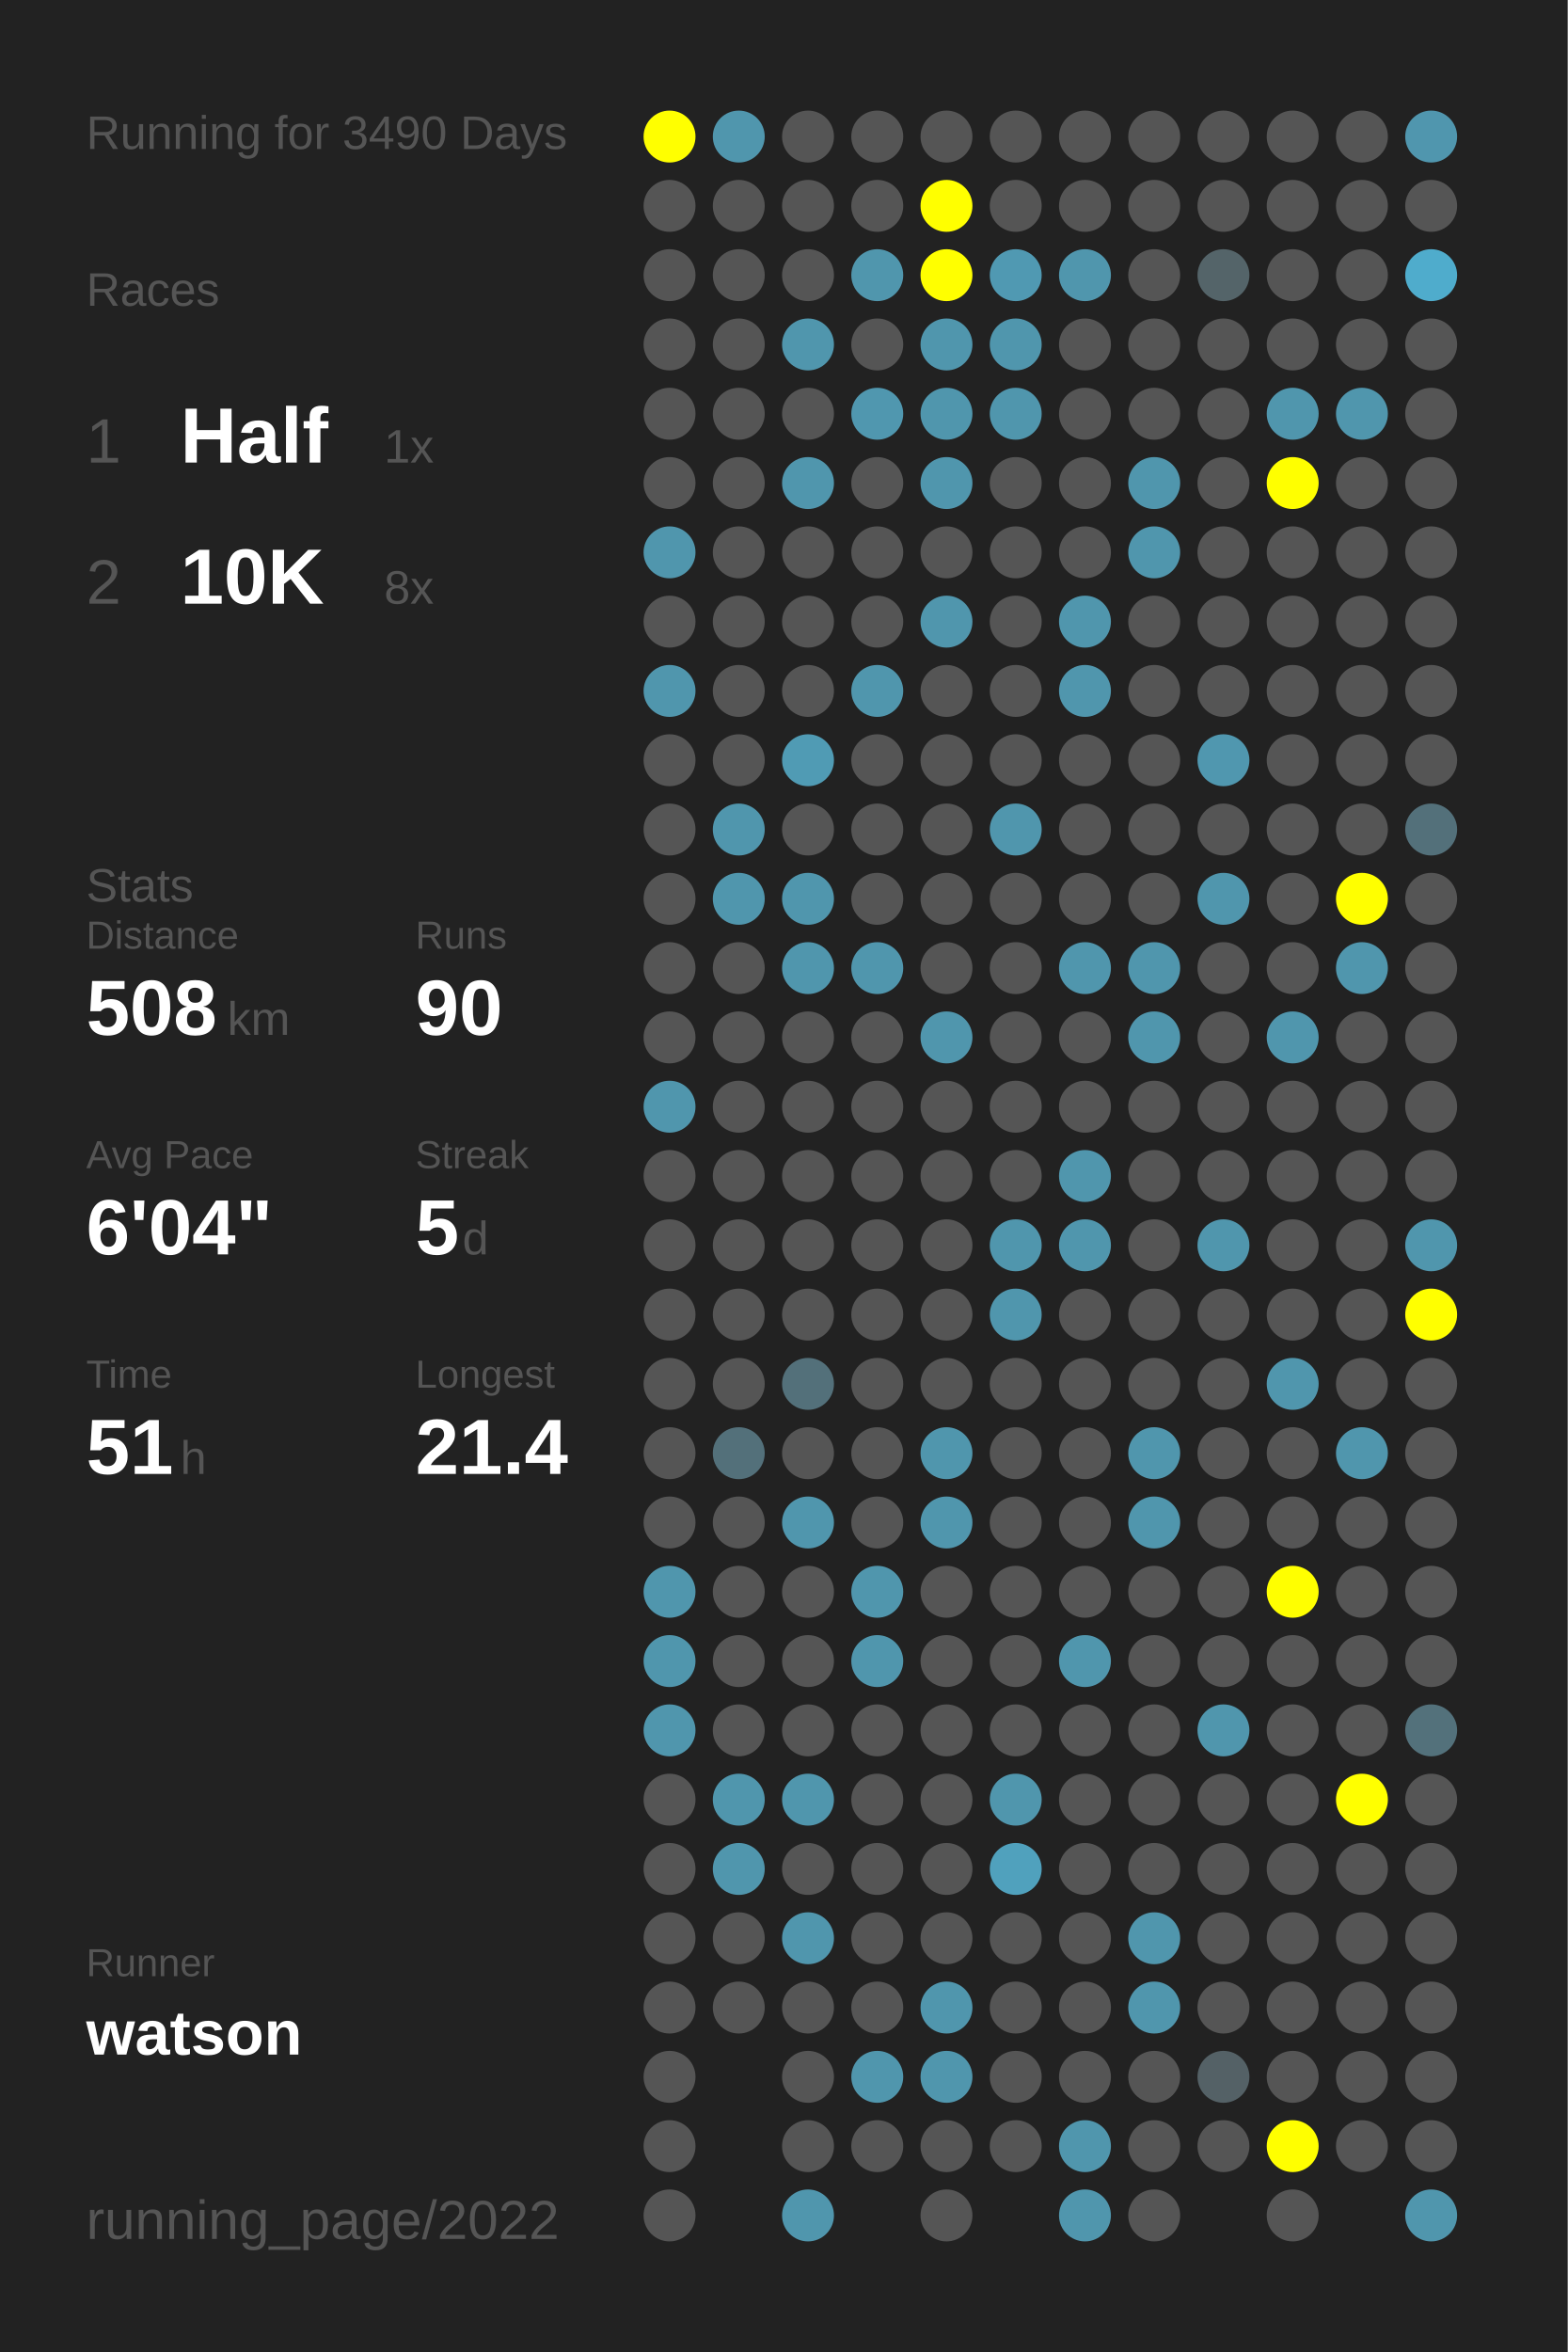
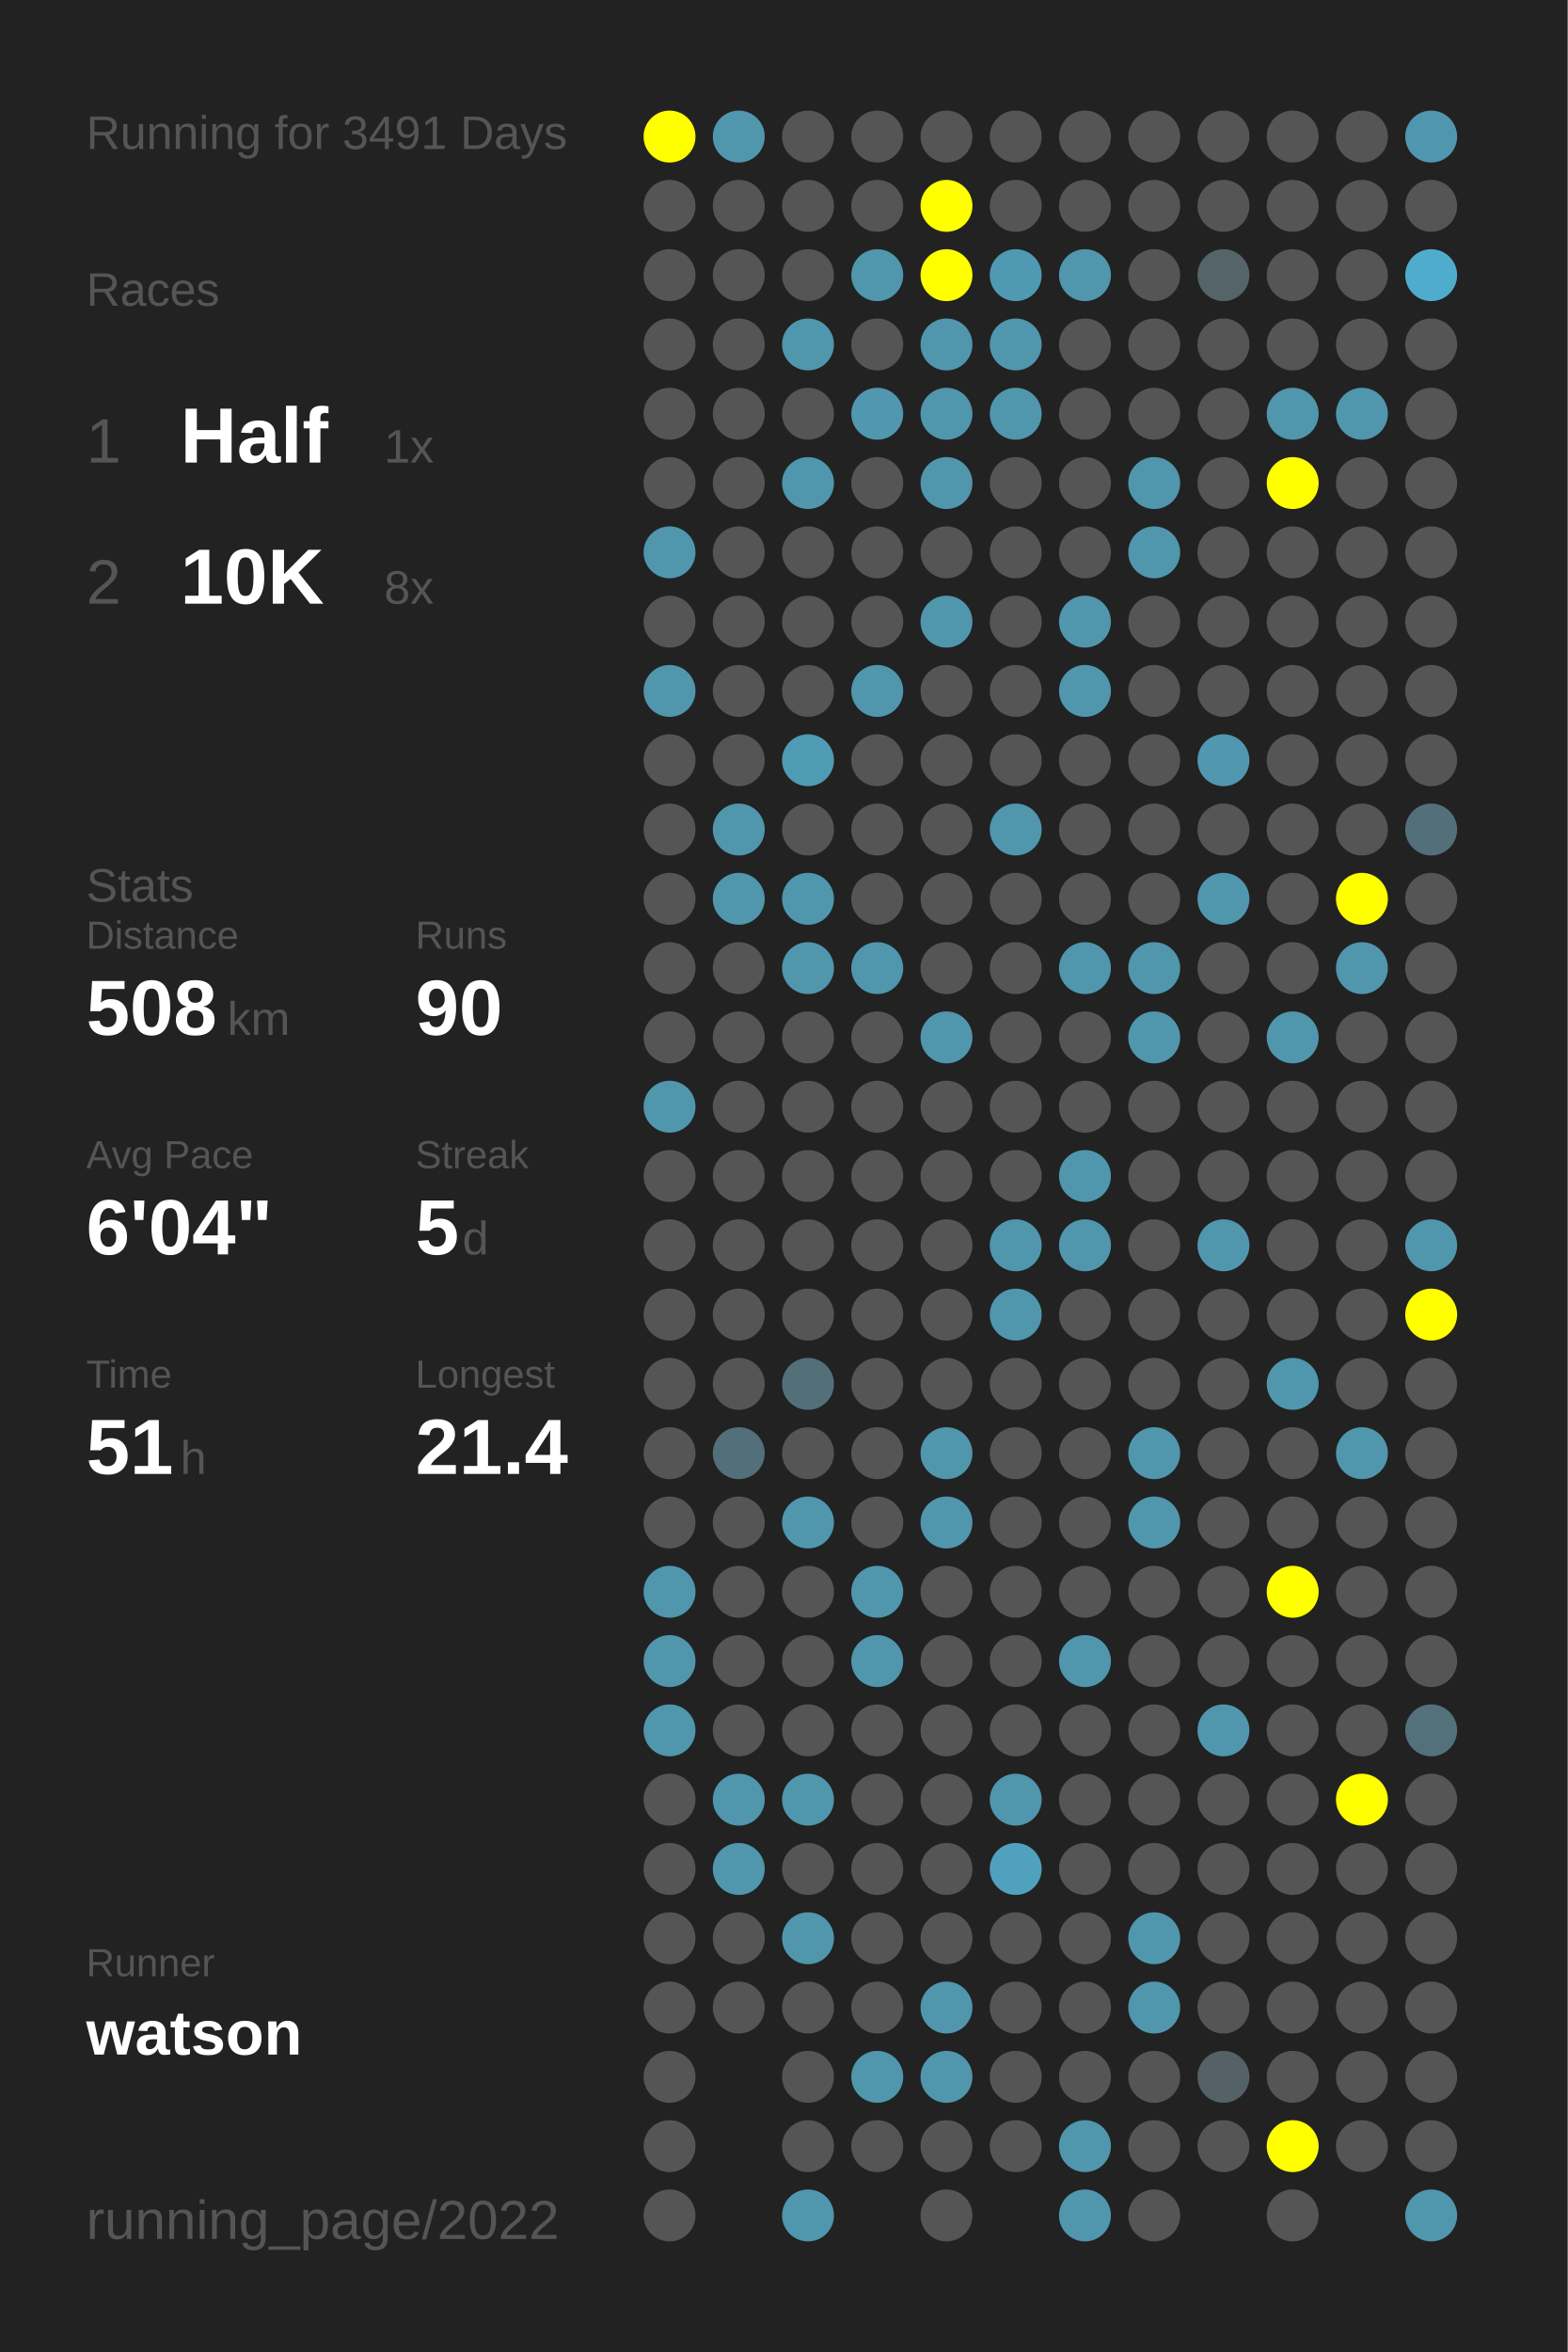
<svg xmlns="http://www.w3.org/2000/svg" baseProfile="full" height="300mm" version="1.1" viewBox="0,0,200,300" width="200mm">
  <defs />
  <rect fill="#222222" height="300" width="200" x="0" y="0" />
-   <text fill="#555555" style="font-size:6px; font-family:Arial;" x="11" y="19">Running for 3490 Days</text>
+   <text fill="#555555" style="font-size:6px; font-family:Arial;" x="11" y="19">Running for 3491 Days</text>
  <text fill="#555555" style="font-size:6px; font-family:Arial;" x="11" y="39">Races</text>
  <text fill="#555555" style="font-size:8px; font-family:Arial;" x="11" y="59">1</text>
  <text fill="#FFFFFF" style="font-size:10px; font-family:Arial; font-weight:bold;" x="23" y="59">Half</text>
  <text fill="#555555" style="font-size:6px; font-family:Arial;" x="49" y="59">1x</text>
  <text fill="#555555" style="font-size:8px; font-family:Arial;" x="11" y="77">2</text>
  <text fill="#FFFFFF" style="font-size:10px; font-family:Arial; font-weight:bold;" x="23" y="77">10K</text>
  <text fill="#555555" style="font-size:6px; font-family:Arial;" x="49" y="77">8x</text>
  <text fill="#555555" style="font-size:6px; font-family:Arial;" x="11" y="115">Stats</text>
  <text fill="#555555" style="font-size:5px; font-family:Arial;" x="11" y="121">Distance</text>
  <text fill="#FFFFFF" style="font-size:10px; font-family:Arial; font-weight:bold;" x="11" y="132">508</text>
  <text fill="#555555" style="font-size:6px; font-family:Arial;" x="29" y="132">km</text>
  <text fill="#555555" style="font-size:5px; font-family:Arial;" x="53" y="121">Runs</text>
  <text fill="#FFFFFF" style="font-size:10px; font-family:Arial; font-weight:bold;" x="53" y="132">90</text>
  <text fill="#555555" style="font-size:5px; font-family:Arial;" x="11" y="149">Avg Pace</text>
  <text fill="#FFFFFF" style="font-size:10px; font-family:Arial; font-weight:bold;" x="11" y="160">6'04"</text>
  <text fill="#555555" style="font-size:5px; font-family:Arial;" x="53" y="149">Streak</text>
  <text fill="#FFFFFF" style="font-size:10px; font-family:Arial; font-weight:bold;" x="53" y="160">5</text>
  <text fill="#555555" style="font-size:6px; font-family:Arial;" x="59" y="160">d</text>
  <text fill="#555555" style="font-size:5px; font-family:Arial;" x="11" y="177">Time</text>
  <text fill="#FFFFFF" style="font-size:10px; font-family:Arial; font-weight:bold;" x="11" y="188">51</text>
  <text fill="#555555" style="font-size:6px; font-family:Arial;" x="23" y="188">h</text>
  <text fill="#555555" style="font-size:5px; font-family:Arial;" x="53" y="177">Longest</text>
  <text fill="#FFFFFF" style="font-size:10px; font-family:Arial; font-weight:bold;" x="53" y="188">21.4</text>
  <text fill="#555555" style="font-size:5px; font-family:Arial;" x="11" y="252.065">Runner</text>
  <text fill="#FFFFFF" style="font-size:8px; font-family:Arial; font-weight:bold;" x="11" y="262.065">watson</text>
  <text fill="#555555" style="font-size:7px; font-family:Arial;" x="11" y="285.581">running_page/2022</text>
  <circle cx="85.417" cy="17.419" fill="#FFFF00" r="3.312" />
  <circle cx="85.417" cy="26.258" fill="#555555" r="3.312" />
  <circle cx="85.417" cy="35.097" fill="#555555" r="3.312" />
  <circle cx="85.417" cy="43.935" fill="#555555" r="3.312" />
  <circle cx="85.417" cy="52.774" fill="#555555" r="3.312" />
  <circle cx="85.417" cy="61.613" fill="#555555" r="3.312" />
  <circle cx="85.417" cy="70.452" fill="#5096ad" r="3.312" />
  <circle cx="85.417" cy="79.29" fill="#555555" r="3.312" />
  <circle cx="85.417" cy="88.129" fill="#5096ad" r="3.312" />
  <circle cx="85.417" cy="96.968" fill="#555555" r="3.312" />
  <circle cx="85.417" cy="105.806" fill="#555555" r="3.312" />
  <circle cx="85.417" cy="114.645" fill="#555555" r="3.312" />
  <circle cx="85.417" cy="123.484" fill="#555555" r="3.312" />
  <circle cx="85.417" cy="132.323" fill="#555555" r="3.312" />
  <circle cx="85.417" cy="141.161" fill="#5096ad" r="3.312" />
  <circle cx="85.417" cy="150" fill="#555555" r="3.312" />
  <circle cx="85.417" cy="158.839" fill="#555555" r="3.312" />
  <circle cx="85.417" cy="167.677" fill="#555555" r="3.312" />
  <circle cx="85.417" cy="176.516" fill="#555555" r="3.312" />
  <circle cx="85.417" cy="185.355" fill="#555555" r="3.312" />
  <circle cx="85.417" cy="194.194" fill="#555555" r="3.312" />
  <circle cx="85.417" cy="203.032" fill="#5096ad" r="3.312" />
  <circle cx="85.417" cy="211.871" fill="#5096ad" r="3.312" />
  <circle cx="85.417" cy="220.71" fill="#5096ad" r="3.312" />
  <circle cx="85.417" cy="229.548" fill="#555555" r="3.312" />
  <circle cx="85.417" cy="238.387" fill="#555555" r="3.312" />
  <circle cx="85.417" cy="247.226" fill="#555555" r="3.312" />
  <circle cx="85.417" cy="256.065" fill="#555555" r="3.312" />
  <circle cx="85.417" cy="264.903" fill="#555555" r="3.312" />
  <circle cx="85.417" cy="273.742" fill="#555555" r="3.312" />
  <circle cx="85.417" cy="282.581" fill="#555555" r="3.312" />
  <circle cx="94.25" cy="17.419" fill="#5096ad" r="3.312" />
  <circle cx="94.25" cy="26.258" fill="#555555" r="3.312" />
  <circle cx="94.25" cy="35.097" fill="#555555" r="3.312" />
  <circle cx="94.25" cy="43.935" fill="#555555" r="3.312" />
  <circle cx="94.25" cy="52.774" fill="#555555" r="3.312" />
  <circle cx="94.25" cy="61.613" fill="#555555" r="3.312" />
  <circle cx="94.25" cy="70.452" fill="#555555" r="3.312" />
  <circle cx="94.25" cy="79.29" fill="#555555" r="3.312" />
  <circle cx="94.25" cy="88.129" fill="#555555" r="3.312" />
  <circle cx="94.25" cy="96.968" fill="#555555" r="3.312" />
  <circle cx="94.25" cy="105.806" fill="#5096ad" r="3.312" />
  <circle cx="94.25" cy="114.645" fill="#5096ad" r="3.312" />
  <circle cx="94.25" cy="123.484" fill="#555555" r="3.312" />
  <circle cx="94.25" cy="132.323" fill="#555555" r="3.312" />
  <circle cx="94.25" cy="141.161" fill="#555555" r="3.312" />
  <circle cx="94.25" cy="150" fill="#555555" r="3.312" />
  <circle cx="94.25" cy="158.839" fill="#555555" r="3.312" />
  <circle cx="94.25" cy="167.677" fill="#555555" r="3.312" />
  <circle cx="94.25" cy="176.516" fill="#555555" r="3.312" />
  <circle cx="94.25" cy="185.355" fill="#53707a" r="3.312" />
  <circle cx="94.25" cy="194.194" fill="#555555" r="3.312" />
  <circle cx="94.25" cy="203.032" fill="#555555" r="3.312" />
  <circle cx="94.25" cy="211.871" fill="#555555" r="3.312" />
  <circle cx="94.25" cy="220.71" fill="#555555" r="3.312" />
  <circle cx="94.25" cy="229.548" fill="#5096ad" r="3.312" />
  <circle cx="94.25" cy="238.387" fill="#5096ad" r="3.312" />
  <circle cx="94.25" cy="247.226" fill="#555555" r="3.312" />
  <circle cx="94.25" cy="256.065" fill="#555555" r="3.312" />
  <circle cx="103.083" cy="17.419" fill="#555555" r="3.312" />
  <circle cx="103.083" cy="26.258" fill="#555555" r="3.312" />
  <circle cx="103.083" cy="35.097" fill="#555555" r="3.312" />
  <circle cx="103.083" cy="43.935" fill="#5096ad" r="3.312" />
  <circle cx="103.083" cy="52.774" fill="#555555" r="3.312" />
  <circle cx="103.083" cy="61.613" fill="#5096ad" r="3.312" />
  <circle cx="103.083" cy="70.452" fill="#555555" r="3.312" />
  <circle cx="103.083" cy="79.29" fill="#555555" r="3.312" />
  <circle cx="103.083" cy="88.129" fill="#555555" r="3.312" />
  <circle cx="103.083" cy="96.968" fill="#509bb4" r="3.312" />
  <circle cx="103.083" cy="105.806" fill="#555555" r="3.312" />
  <circle cx="103.083" cy="114.645" fill="#5096ad" r="3.312" />
  <circle cx="103.083" cy="123.484" fill="#5096ad" r="3.312" />
  <circle cx="103.083" cy="132.323" fill="#555555" r="3.312" />
  <circle cx="103.083" cy="141.161" fill="#555555" r="3.312" />
  <circle cx="103.083" cy="150" fill="#555555" r="3.312" />
  <circle cx="103.083" cy="158.839" fill="#555555" r="3.312" />
  <circle cx="103.083" cy="167.677" fill="#555555" r="3.312" />
  <circle cx="103.083" cy="176.516" fill="#53707a" r="3.312" />
  <circle cx="103.083" cy="185.355" fill="#555555" r="3.312" />
  <circle cx="103.083" cy="194.194" fill="#5096ad" r="3.312" />
  <circle cx="103.083" cy="203.032" fill="#555555" r="3.312" />
  <circle cx="103.083" cy="211.871" fill="#555555" r="3.312" />
  <circle cx="103.083" cy="220.71" fill="#555555" r="3.312" />
  <circle cx="103.083" cy="229.548" fill="#5096ad" r="3.312" />
  <circle cx="103.083" cy="238.387" fill="#555555" r="3.312" />
  <circle cx="103.083" cy="247.226" fill="#5096ad" r="3.312" />
  <circle cx="103.083" cy="256.065" fill="#555555" r="3.312" />
  <circle cx="103.083" cy="264.903" fill="#555555" r="3.312" />
  <circle cx="103.083" cy="273.742" fill="#555555" r="3.312" />
  <circle cx="103.083" cy="282.581" fill="#5096ad" r="3.312" />
  <circle cx="111.917" cy="17.419" fill="#555555" r="3.312" />
  <circle cx="111.917" cy="26.258" fill="#555555" r="3.312" />
  <circle cx="111.917" cy="35.097" fill="#5096ad" r="3.312" />
  <circle cx="111.917" cy="43.935" fill="#555555" r="3.312" />
  <circle cx="111.917" cy="52.774" fill="#5097af" r="3.312" />
  <circle cx="111.917" cy="61.613" fill="#555555" r="3.312" />
  <circle cx="111.917" cy="70.452" fill="#555555" r="3.312" />
  <circle cx="111.917" cy="79.29" fill="#555555" r="3.312" />
  <circle cx="111.917" cy="88.129" fill="#5096ad" r="3.312" />
  <circle cx="111.917" cy="96.968" fill="#555555" r="3.312" />
  <circle cx="111.917" cy="105.806" fill="#555555" r="3.312" />
  <circle cx="111.917" cy="114.645" fill="#555555" r="3.312" />
  <circle cx="111.917" cy="123.484" fill="#5096ad" r="3.312" />
  <circle cx="111.917" cy="132.323" fill="#555555" r="3.312" />
  <circle cx="111.917" cy="141.161" fill="#555555" r="3.312" />
  <circle cx="111.917" cy="150" fill="#555555" r="3.312" />
  <circle cx="111.917" cy="158.839" fill="#555555" r="3.312" />
  <circle cx="111.917" cy="167.677" fill="#555555" r="3.312" />
  <circle cx="111.917" cy="176.516" fill="#555555" r="3.312" />
  <circle cx="111.917" cy="185.355" fill="#555555" r="3.312" />
  <circle cx="111.917" cy="194.194" fill="#555555" r="3.312" />
  <circle cx="111.917" cy="203.032" fill="#5096ad" r="3.312" />
  <circle cx="111.917" cy="211.871" fill="#5096ad" r="3.312" />
  <circle cx="111.917" cy="220.71" fill="#555555" r="3.312" />
  <circle cx="111.917" cy="229.548" fill="#555555" r="3.312" />
  <circle cx="111.917" cy="238.387" fill="#555555" r="3.312" />
  <circle cx="111.917" cy="247.226" fill="#555555" r="3.312" />
  <circle cx="111.917" cy="256.065" fill="#555555" r="3.312" />
  <circle cx="111.917" cy="264.903" fill="#5096ad" r="3.312" />
  <circle cx="111.917" cy="273.742" fill="#555555" r="3.312" />
  <circle cx="120.75" cy="17.419" fill="#555555" r="3.312" />
  <circle cx="120.75" cy="26.258" fill="#FFFF00" r="3.312" />
  <circle cx="120.75" cy="35.097" fill="#FFFF00" r="3.312" />
  <circle cx="120.75" cy="43.935" fill="#5096ad" r="3.312" />
  <circle cx="120.75" cy="52.774" fill="#5096ad" r="3.312" />
  <circle cx="120.75" cy="61.613" fill="#5096ad" r="3.312" />
  <circle cx="120.75" cy="70.452" fill="#555555" r="3.312" />
  <circle cx="120.75" cy="79.29" fill="#5096ad" r="3.312" />
  <circle cx="120.75" cy="88.129" fill="#555555" r="3.312" />
  <circle cx="120.75" cy="96.968" fill="#555555" r="3.312" />
  <circle cx="120.75" cy="105.806" fill="#555555" r="3.312" />
  <circle cx="120.75" cy="114.645" fill="#555555" r="3.312" />
  <circle cx="120.75" cy="123.484" fill="#555555" r="3.312" />
  <circle cx="120.75" cy="132.323" fill="#5096ad" r="3.312" />
  <circle cx="120.75" cy="141.161" fill="#555555" r="3.312" />
  <circle cx="120.75" cy="150" fill="#555555" r="3.312" />
  <circle cx="120.75" cy="158.839" fill="#555555" r="3.312" />
  <circle cx="120.75" cy="167.677" fill="#555555" r="3.312" />
  <circle cx="120.75" cy="176.516" fill="#555555" r="3.312" />
  <circle cx="120.75" cy="185.355" fill="#5096ad" r="3.312" />
  <circle cx="120.75" cy="194.194" fill="#5096ad" r="3.312" />
  <circle cx="120.75" cy="203.032" fill="#555555" r="3.312" />
  <circle cx="120.75" cy="211.871" fill="#555555" r="3.312" />
  <circle cx="120.75" cy="220.71" fill="#555555" r="3.312" />
  <circle cx="120.75" cy="229.548" fill="#555555" r="3.312" />
  <circle cx="120.75" cy="238.387" fill="#555555" r="3.312" />
  <circle cx="120.75" cy="247.226" fill="#555555" r="3.312" />
  <circle cx="120.75" cy="256.065" fill="#5096ad" r="3.312" />
  <circle cx="120.75" cy="264.903" fill="#5096ad" r="3.312" />
  <circle cx="120.75" cy="273.742" fill="#555555" r="3.312" />
  <circle cx="120.75" cy="282.581" fill="#555555" r="3.312" />
  <circle cx="129.583" cy="17.419" fill="#555555" r="3.312" />
  <circle cx="129.583" cy="26.258" fill="#555555" r="3.312" />
  <circle cx="129.583" cy="35.097" fill="#5099b2" r="3.312" />
  <circle cx="129.583" cy="43.935" fill="#5096ad" r="3.312" />
  <circle cx="129.583" cy="52.774" fill="#5096ad" r="3.312" />
  <circle cx="129.583" cy="61.613" fill="#555555" r="3.312" />
  <circle cx="129.583" cy="70.452" fill="#555555" r="3.312" />
  <circle cx="129.583" cy="79.29" fill="#555555" r="3.312" />
  <circle cx="129.583" cy="88.129" fill="#555555" r="3.312" />
  <circle cx="129.583" cy="96.968" fill="#555555" r="3.312" />
  <circle cx="129.583" cy="105.806" fill="#5096ad" r="3.312" />
  <circle cx="129.583" cy="114.645" fill="#555555" r="3.312" />
  <circle cx="129.583" cy="123.484" fill="#555555" r="3.312" />
  <circle cx="129.583" cy="132.323" fill="#555555" r="3.312" />
  <circle cx="129.583" cy="141.161" fill="#555555" r="3.312" />
  <circle cx="129.583" cy="150" fill="#555555" r="3.312" />
  <circle cx="129.583" cy="158.839" fill="#5096ad" r="3.312" />
  <circle cx="129.583" cy="167.677" fill="#5096ad" r="3.312" />
  <circle cx="129.583" cy="176.516" fill="#555555" r="3.312" />
  <circle cx="129.583" cy="185.355" fill="#555555" r="3.312" />
  <circle cx="129.583" cy="194.194" fill="#555555" r="3.312" />
  <circle cx="129.583" cy="203.032" fill="#555555" r="3.312" />
  <circle cx="129.583" cy="211.871" fill="#555555" r="3.312" />
  <circle cx="129.583" cy="220.71" fill="#555555" r="3.312" />
  <circle cx="129.583" cy="229.548" fill="#5096ad" r="3.312" />
  <circle cx="129.583" cy="238.387" fill="#50a1bd" r="3.312" />
  <circle cx="129.583" cy="247.226" fill="#555555" r="3.312" />
  <circle cx="129.583" cy="256.065" fill="#555555" r="3.312" />
  <circle cx="129.583" cy="264.903" fill="#555555" r="3.312" />
  <circle cx="129.583" cy="273.742" fill="#555555" r="3.312" />
  <circle cx="138.417" cy="17.419" fill="#555555" r="3.312" />
  <circle cx="138.417" cy="26.258" fill="#555555" r="3.312" />
  <circle cx="138.417" cy="35.097" fill="#5096ad" r="3.312" />
  <circle cx="138.417" cy="43.935" fill="#555555" r="3.312" />
  <circle cx="138.417" cy="52.774" fill="#555555" r="3.312" />
  <circle cx="138.417" cy="61.613" fill="#555555" r="3.312" />
  <circle cx="138.417" cy="70.452" fill="#555555" r="3.312" />
  <circle cx="138.417" cy="79.29" fill="#5096ad" r="3.312" />
  <circle cx="138.417" cy="88.129" fill="#5096ad" r="3.312" />
  <circle cx="138.417" cy="96.968" fill="#555555" r="3.312" />
  <circle cx="138.417" cy="105.806" fill="#555555" r="3.312" />
  <circle cx="138.417" cy="114.645" fill="#555555" r="3.312" />
  <circle cx="138.417" cy="123.484" fill="#5096ad" r="3.312" />
  <circle cx="138.417" cy="132.323" fill="#555555" r="3.312" />
  <circle cx="138.417" cy="141.161" fill="#555555" r="3.312" />
  <circle cx="138.417" cy="150" fill="#5096ad" r="3.312" />
  <circle cx="138.417" cy="158.839" fill="#5096ad" r="3.312" />
  <circle cx="138.417" cy="167.677" fill="#555555" r="3.312" />
  <circle cx="138.417" cy="176.516" fill="#555555" r="3.312" />
  <circle cx="138.417" cy="185.355" fill="#555555" r="3.312" />
  <circle cx="138.417" cy="194.194" fill="#555555" r="3.312" />
  <circle cx="138.417" cy="203.032" fill="#555555" r="3.312" />
  <circle cx="138.417" cy="211.871" fill="#5096ad" r="3.312" />
  <circle cx="138.417" cy="220.71" fill="#555555" r="3.312" />
  <circle cx="138.417" cy="229.548" fill="#555555" r="3.312" />
  <circle cx="138.417" cy="238.387" fill="#555555" r="3.312" />
  <circle cx="138.417" cy="247.226" fill="#555555" r="3.312" />
  <circle cx="138.417" cy="256.065" fill="#555555" r="3.312" />
  <circle cx="138.417" cy="264.903" fill="#555555" r="3.312" />
  <circle cx="138.417" cy="273.742" fill="#5096ad" r="3.312" />
  <circle cx="138.417" cy="282.581" fill="#5096ad" r="3.312" />
  <circle cx="147.25" cy="17.419" fill="#555555" r="3.312" />
  <circle cx="147.25" cy="26.258" fill="#555555" r="3.312" />
  <circle cx="147.25" cy="35.097" fill="#555555" r="3.312" />
  <circle cx="147.25" cy="43.935" fill="#555555" r="3.312" />
  <circle cx="147.25" cy="52.774" fill="#555555" r="3.312" />
  <circle cx="147.25" cy="61.613" fill="#5096ad" r="3.312" />
  <circle cx="147.25" cy="70.452" fill="#5096ad" r="3.312" />
  <circle cx="147.25" cy="79.29" fill="#555555" r="3.312" />
  <circle cx="147.25" cy="88.129" fill="#555555" r="3.312" />
  <circle cx="147.25" cy="96.968" fill="#555555" r="3.312" />
  <circle cx="147.25" cy="105.806" fill="#555555" r="3.312" />
  <circle cx="147.25" cy="114.645" fill="#555555" r="3.312" />
  <circle cx="147.25" cy="123.484" fill="#5096ad" r="3.312" />
  <circle cx="147.25" cy="132.323" fill="#5096ad" r="3.312" />
  <circle cx="147.25" cy="141.161" fill="#555555" r="3.312" />
  <circle cx="147.25" cy="150" fill="#555555" r="3.312" />
  <circle cx="147.25" cy="158.839" fill="#555555" r="3.312" />
  <circle cx="147.25" cy="167.677" fill="#555555" r="3.312" />
  <circle cx="147.25" cy="176.516" fill="#555555" r="3.312" />
  <circle cx="147.25" cy="185.355" fill="#5096ad" r="3.312" />
  <circle cx="147.25" cy="194.194" fill="#5096ad" r="3.312" />
  <circle cx="147.25" cy="203.032" fill="#555555" r="3.312" />
  <circle cx="147.25" cy="211.871" fill="#555555" r="3.312" />
  <circle cx="147.25" cy="220.71" fill="#555555" r="3.312" />
  <circle cx="147.25" cy="229.548" fill="#555555" r="3.312" />
  <circle cx="147.25" cy="238.387" fill="#555555" r="3.312" />
  <circle cx="147.25" cy="247.226" fill="#5096ad" r="3.312" />
  <circle cx="147.25" cy="256.065" fill="#5096ad" r="3.312" />
  <circle cx="147.25" cy="264.903" fill="#555555" r="3.312" />
  <circle cx="147.25" cy="273.742" fill="#555555" r="3.312" />
  <circle cx="147.25" cy="282.581" fill="#555555" r="3.312" />
  <circle cx="156.083" cy="17.419" fill="#555555" r="3.312" />
  <circle cx="156.083" cy="26.258" fill="#555555" r="3.312" />
  <circle cx="156.083" cy="35.097" fill="#546469" r="3.312" />
  <circle cx="156.083" cy="43.935" fill="#555555" r="3.312" />
  <circle cx="156.083" cy="52.774" fill="#555555" r="3.312" />
  <circle cx="156.083" cy="61.613" fill="#555555" r="3.312" />
  <circle cx="156.083" cy="70.452" fill="#555555" r="3.312" />
  <circle cx="156.083" cy="79.29" fill="#555555" r="3.312" />
  <circle cx="156.083" cy="88.129" fill="#555555" r="3.312" />
  <circle cx="156.083" cy="96.968" fill="#5097af" r="3.312" />
  <circle cx="156.083" cy="105.806" fill="#555555" r="3.312" />
  <circle cx="156.083" cy="114.645" fill="#5096ad" r="3.312" />
  <circle cx="156.083" cy="123.484" fill="#555555" r="3.312" />
  <circle cx="156.083" cy="132.323" fill="#555555" r="3.312" />
  <circle cx="156.083" cy="141.161" fill="#555555" r="3.312" />
  <circle cx="156.083" cy="150" fill="#555555" r="3.312" />
  <circle cx="156.083" cy="158.839" fill="#5096ad" r="3.312" />
  <circle cx="156.083" cy="167.677" fill="#555555" r="3.312" />
  <circle cx="156.083" cy="176.516" fill="#555555" r="3.312" />
  <circle cx="156.083" cy="185.355" fill="#555555" r="3.312" />
  <circle cx="156.083" cy="194.194" fill="#555555" r="3.312" />
  <circle cx="156.083" cy="203.032" fill="#555555" r="3.312" />
  <circle cx="156.083" cy="211.871" fill="#555555" r="3.312" />
  <circle cx="156.083" cy="220.71" fill="#5096ad" r="3.312" />
  <circle cx="156.083" cy="229.548" fill="#555555" r="3.312" />
  <circle cx="156.083" cy="238.387" fill="#555555" r="3.312" />
  <circle cx="156.083" cy="247.226" fill="#555555" r="3.312" />
  <circle cx="156.083" cy="256.065" fill="#555555" r="3.312" />
  <circle cx="156.083" cy="264.903" fill="#546166" r="3.312" />
  <circle cx="156.083" cy="273.742" fill="#555555" r="3.312" />
  <circle cx="164.917" cy="17.419" fill="#555555" r="3.312" />
  <circle cx="164.917" cy="26.258" fill="#555555" r="3.312" />
  <circle cx="164.917" cy="35.097" fill="#555555" r="3.312" />
  <circle cx="164.917" cy="43.935" fill="#555555" r="3.312" />
  <circle cx="164.917" cy="52.774" fill="#5096ad" r="3.312" />
  <circle cx="164.917" cy="61.613" fill="#FFFF00" r="3.312" />
  <circle cx="164.917" cy="70.452" fill="#555555" r="3.312" />
  <circle cx="164.917" cy="79.29" fill="#555555" r="3.312" />
  <circle cx="164.917" cy="88.129" fill="#555555" r="3.312" />
  <circle cx="164.917" cy="96.968" fill="#555555" r="3.312" />
  <circle cx="164.917" cy="105.806" fill="#555555" r="3.312" />
  <circle cx="164.917" cy="114.645" fill="#555555" r="3.312" />
  <circle cx="164.917" cy="123.484" fill="#555555" r="3.312" />
  <circle cx="164.917" cy="132.323" fill="#5096ad" r="3.312" />
  <circle cx="164.917" cy="141.161" fill="#555555" r="3.312" />
  <circle cx="164.917" cy="150" fill="#555555" r="3.312" />
  <circle cx="164.917" cy="158.839" fill="#555555" r="3.312" />
  <circle cx="164.917" cy="167.677" fill="#555555" r="3.312" />
  <circle cx="164.917" cy="176.516" fill="#5096ad" r="3.312" />
  <circle cx="164.917" cy="185.355" fill="#555555" r="3.312" />
  <circle cx="164.917" cy="194.194" fill="#555555" r="3.312" />
  <circle cx="164.917" cy="203.032" fill="#FFFF00" r="3.312" />
  <circle cx="164.917" cy="211.871" fill="#555555" r="3.312" />
  <circle cx="164.917" cy="220.71" fill="#555555" r="3.312" />
  <circle cx="164.917" cy="229.548" fill="#555555" r="3.312" />
  <circle cx="164.917" cy="238.387" fill="#555555" r="3.312" />
  <circle cx="164.917" cy="247.226" fill="#555555" r="3.312" />
  <circle cx="164.917" cy="256.065" fill="#555555" r="3.312" />
  <circle cx="164.917" cy="264.903" fill="#555555" r="3.312" />
  <circle cx="164.917" cy="273.742" fill="#FFFF00" r="3.312" />
  <circle cx="164.917" cy="282.581" fill="#555555" r="3.312" />
  <circle cx="173.75" cy="17.419" fill="#555555" r="3.312" />
  <circle cx="173.75" cy="26.258" fill="#555555" r="3.312" />
  <circle cx="173.75" cy="35.097" fill="#555555" r="3.312" />
  <circle cx="173.75" cy="43.935" fill="#555555" r="3.312" />
  <circle cx="173.75" cy="52.774" fill="#5096ad" r="3.312" />
  <circle cx="173.75" cy="61.613" fill="#555555" r="3.312" />
  <circle cx="173.75" cy="70.452" fill="#555555" r="3.312" />
  <circle cx="173.75" cy="79.29" fill="#555555" r="3.312" />
  <circle cx="173.75" cy="88.129" fill="#555555" r="3.312" />
  <circle cx="173.75" cy="96.968" fill="#555555" r="3.312" />
  <circle cx="173.75" cy="105.806" fill="#555555" r="3.312" />
  <circle cx="173.75" cy="114.645" fill="#FFFF00" r="3.312" />
  <circle cx="173.75" cy="123.484" fill="#5096ad" r="3.312" />
  <circle cx="173.75" cy="132.323" fill="#555555" r="3.312" />
  <circle cx="173.75" cy="141.161" fill="#555555" r="3.312" />
  <circle cx="173.75" cy="150" fill="#555555" r="3.312" />
  <circle cx="173.75" cy="158.839" fill="#555555" r="3.312" />
  <circle cx="173.75" cy="167.677" fill="#555555" r="3.312" />
  <circle cx="173.75" cy="176.516" fill="#555555" r="3.312" />
  <circle cx="173.75" cy="185.355" fill="#5096ad" r="3.312" />
  <circle cx="173.75" cy="194.194" fill="#555555" r="3.312" />
  <circle cx="173.75" cy="203.032" fill="#555555" r="3.312" />
  <circle cx="173.75" cy="211.871" fill="#555555" r="3.312" />
  <circle cx="173.75" cy="220.71" fill="#555555" r="3.312" />
  <circle cx="173.75" cy="229.548" fill="#FFFF00" r="3.312" />
  <circle cx="173.75" cy="238.387" fill="#555555" r="3.312" />
  <circle cx="173.75" cy="247.226" fill="#555555" r="3.312" />
  <circle cx="173.75" cy="256.065" fill="#555555" r="3.312" />
  <circle cx="173.75" cy="264.903" fill="#555555" r="3.312" />
  <circle cx="173.75" cy="273.742" fill="#555555" r="3.312" />
  <circle cx="182.583" cy="17.419" fill="#5096ae" r="3.312" />
  <circle cx="182.583" cy="26.258" fill="#555555" r="3.312" />
  <circle cx="182.583" cy="35.097" fill="#4faccc" r="3.312" />
  <circle cx="182.583" cy="43.935" fill="#555555" r="3.312" />
  <circle cx="182.583" cy="52.774" fill="#555555" r="3.312" />
  <circle cx="182.583" cy="61.613" fill="#555555" r="3.312" />
  <circle cx="182.583" cy="70.452" fill="#555555" r="3.312" />
  <circle cx="182.583" cy="79.29" fill="#555555" r="3.312" />
  <circle cx="182.583" cy="88.129" fill="#555555" r="3.312" />
  <circle cx="182.583" cy="96.968" fill="#555555" r="3.312" />
  <circle cx="182.583" cy="105.806" fill="#53707a" r="3.312" />
  <circle cx="182.583" cy="114.645" fill="#555555" r="3.312" />
  <circle cx="182.583" cy="123.484" fill="#555555" r="3.312" />
  <circle cx="182.583" cy="132.323" fill="#555555" r="3.312" />
  <circle cx="182.583" cy="141.161" fill="#555555" r="3.312" />
  <circle cx="182.583" cy="150" fill="#555555" r="3.312" />
  <circle cx="182.583" cy="158.839" fill="#5096ad" r="3.312" />
  <circle cx="182.583" cy="167.677" fill="#FFFF00" r="3.312" />
  <circle cx="182.583" cy="176.516" fill="#555555" r="3.312" />
  <circle cx="182.583" cy="185.355" fill="#555555" r="3.312" />
  <circle cx="182.583" cy="194.194" fill="#555555" r="3.312" />
  <circle cx="182.583" cy="203.032" fill="#555555" r="3.312" />
  <circle cx="182.583" cy="211.871" fill="#555555" r="3.312" />
  <circle cx="182.583" cy="220.71" fill="#53717b" r="3.312" />
  <circle cx="182.583" cy="229.548" fill="#555555" r="3.312" />
  <circle cx="182.583" cy="238.387" fill="#555555" r="3.312" />
  <circle cx="182.583" cy="247.226" fill="#555555" r="3.312" />
  <circle cx="182.583" cy="256.065" fill="#555555" r="3.312" />
  <circle cx="182.583" cy="264.903" fill="#555555" r="3.312" />
  <circle cx="182.583" cy="273.742" fill="#555555" r="3.312" />
  <circle cx="182.583" cy="282.581" fill="#5096ad" r="3.312" />
</svg>
